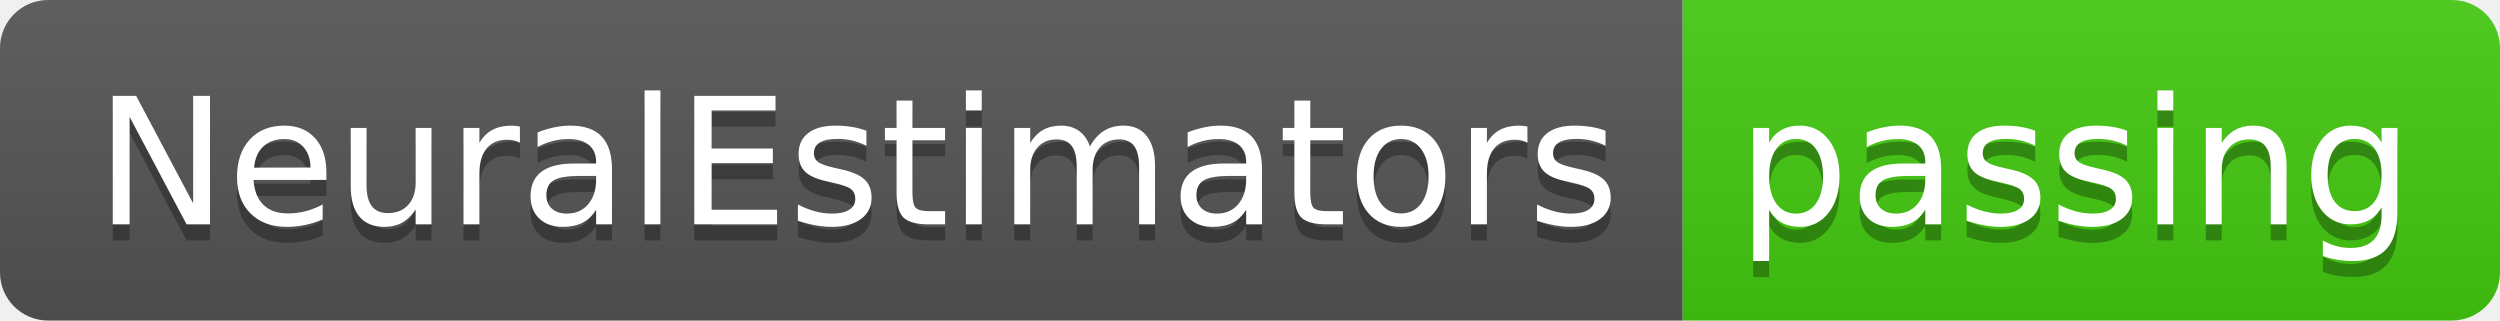
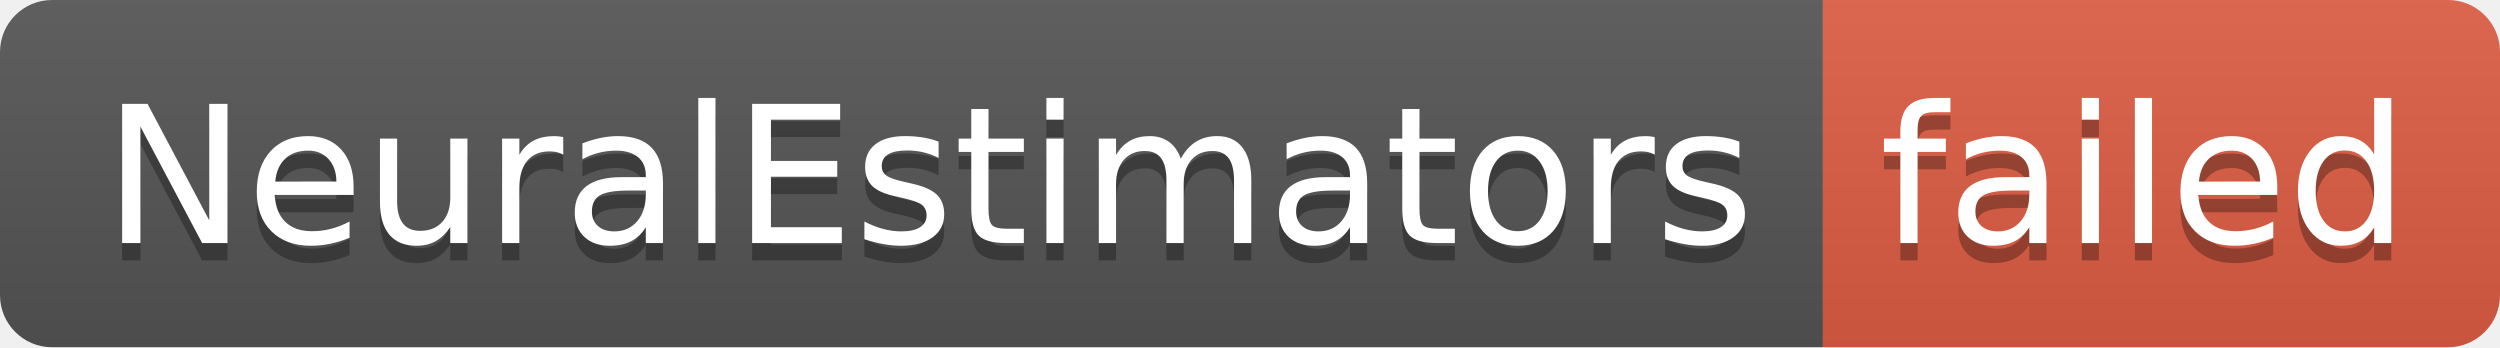
- <svg xmlns="http://www.w3.org/2000/svg" width="156" height="20" role="img" aria-label="NeuralEstimators: passing">
+ <svg xmlns="http://www.w3.org/2000/svg" width="144" height="20" role="img" aria-label="NeuralEstimators: failed">
  <linearGradient id="s" x2="0" y2="100%">
    <stop offset="0" stop-color="#bbb" stop-opacity=".1" />
    <stop offset="1" stop-opacity=".1" />
  </linearGradient>
  <clipPath id="r">
-     <rect width="156" height="20" rx="3" fill="#fff" />
+     <rect width="144" height="20" rx="3" fill="#fff" />
  </clipPath>
  <g clip-path="url(#r)">
    <rect width="105" height="20" fill="#555" />
-     <rect x="105" width="51" height="20" fill="#4c1" />
-     <rect width="156" height="20" fill="url(#s)" />
+     <rect x="105" width="39" height="20" fill="#e05d44" />
+     <rect width="144" height="20" fill="url(#s)" />
  </g>
  <g fill="#fff" text-anchor="middle" font-family="Verdana,Geneva,DejaVu Sans,sans-serif" text-rendering="geometricPrecision" font-size="110">
    <text aria-hidden="true" x="535" y="150" fill="#010101" fill-opacity=".3" transform="scale(.1)" textLength="950">NeuralEstimators</text>
    <text x="535" y="140" transform="scale(.1)" fill="#fff" textLength="950">NeuralEstimators</text>
-     <text aria-hidden="true" x="1295" y="150" fill="#010101" fill-opacity=".3" transform="scale(.1)" textLength="410">passing</text>
-     <text x="1295" y="140" transform="scale(.1)" fill="#fff" textLength="410">passing</text>
+     <text aria-hidden="true" x="1235" y="150" fill="#010101" fill-opacity=".3" transform="scale(.1)" textLength="290">failed</text>
+     <text x="1235" y="140" transform="scale(.1)" fill="#fff" textLength="290">failed</text>
  </g>
</svg>
